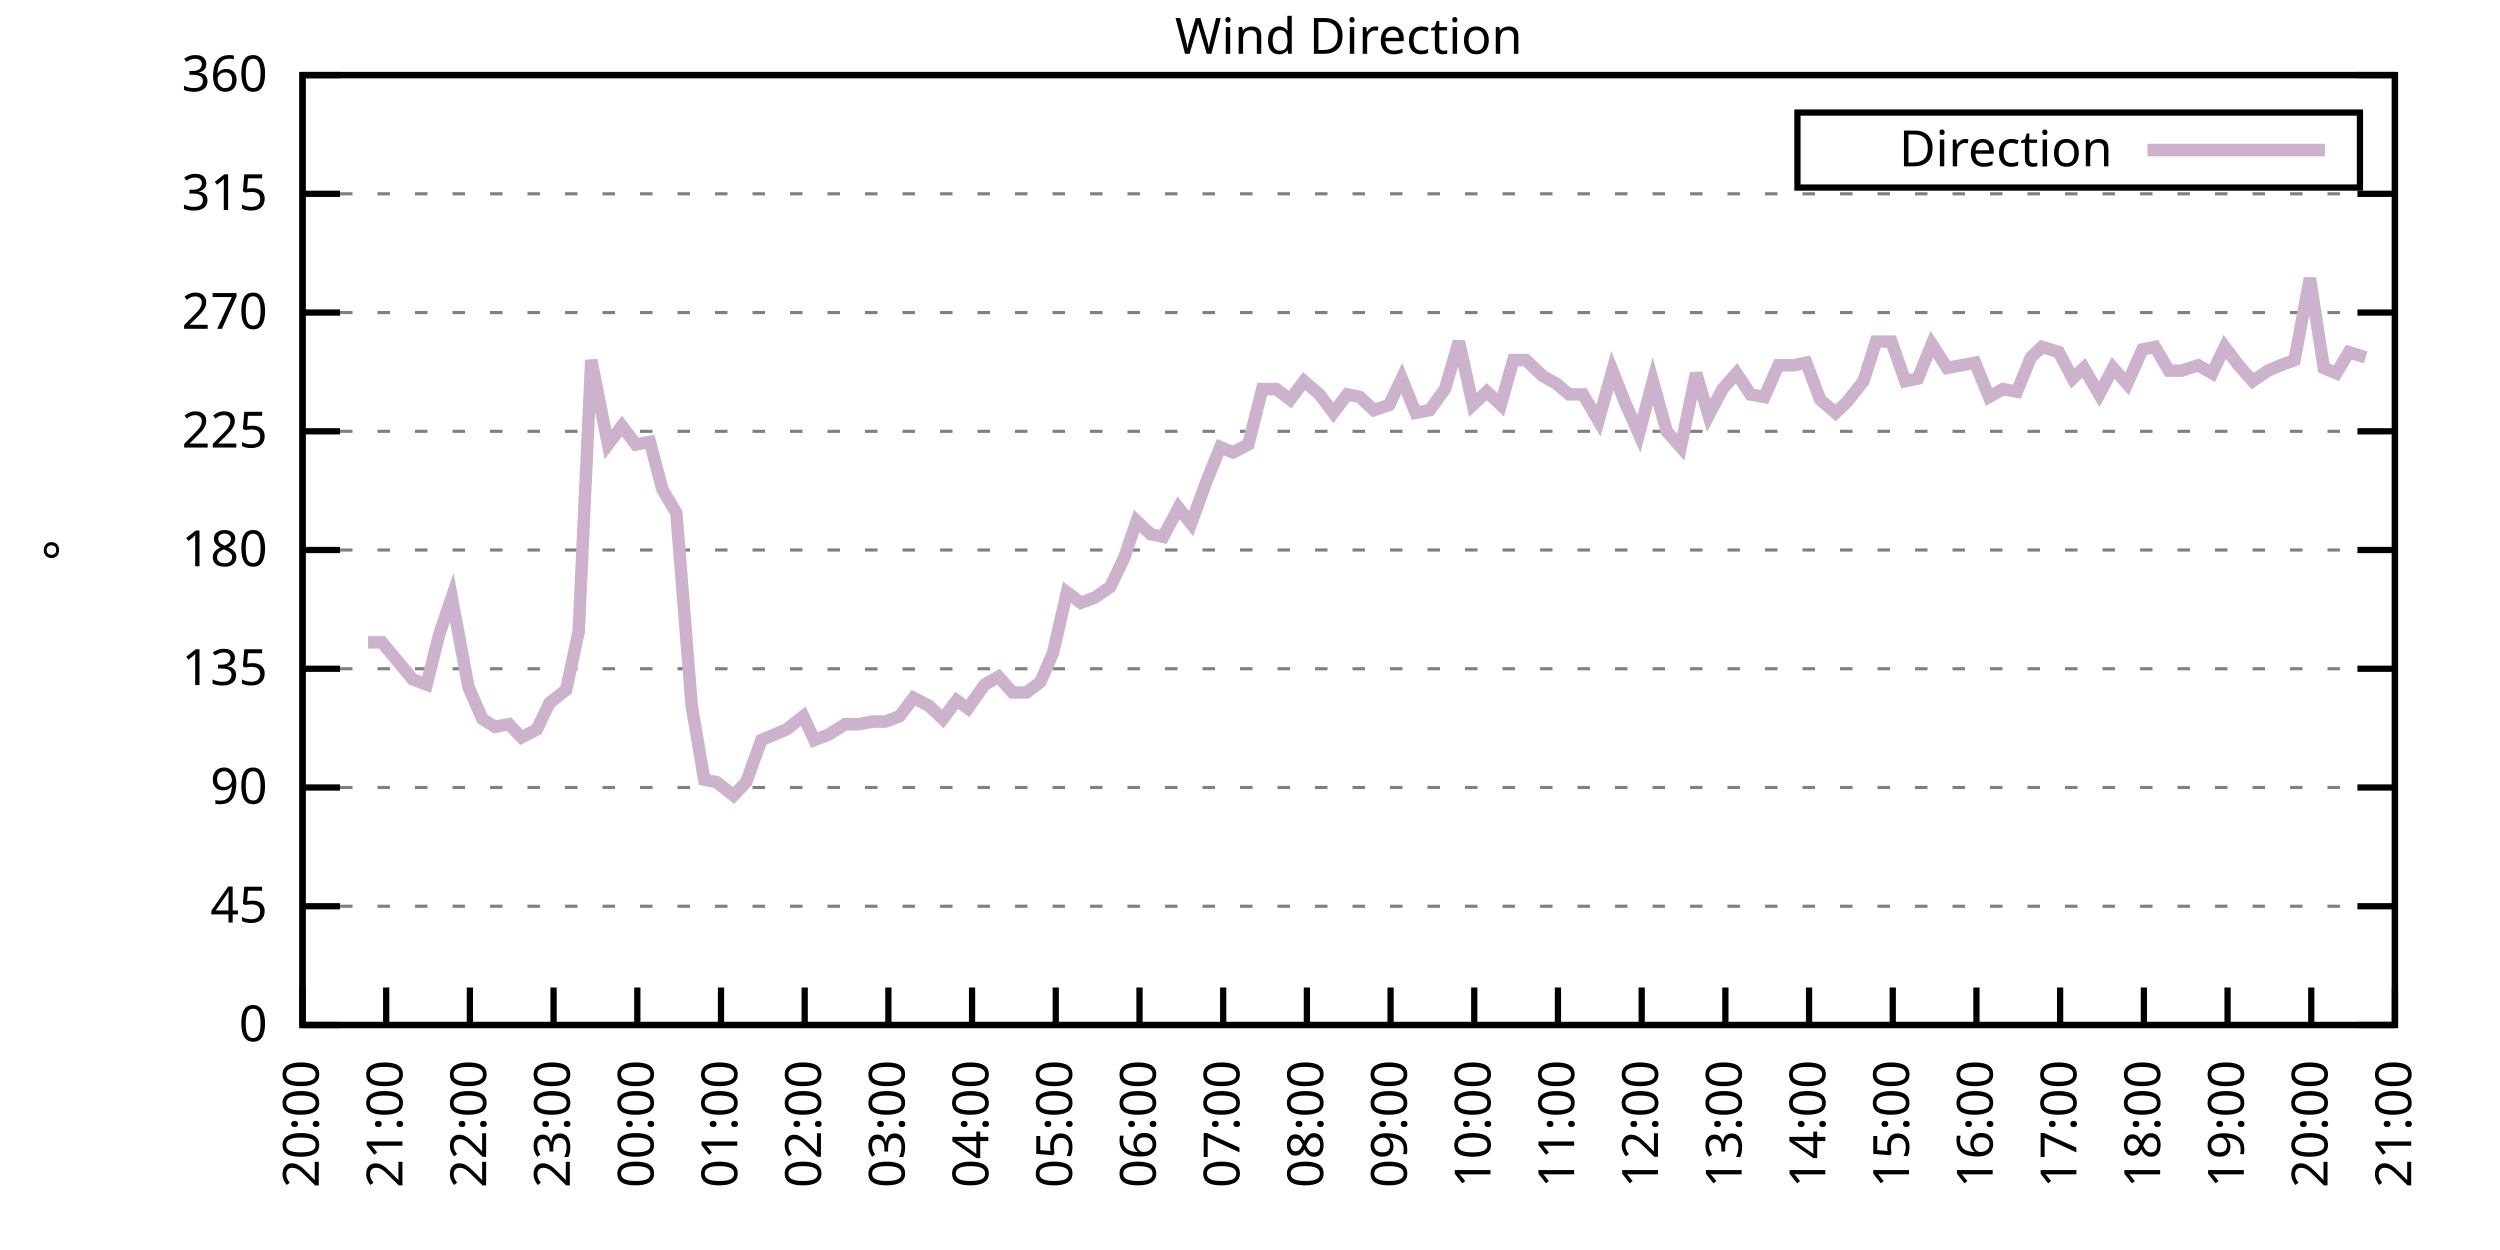
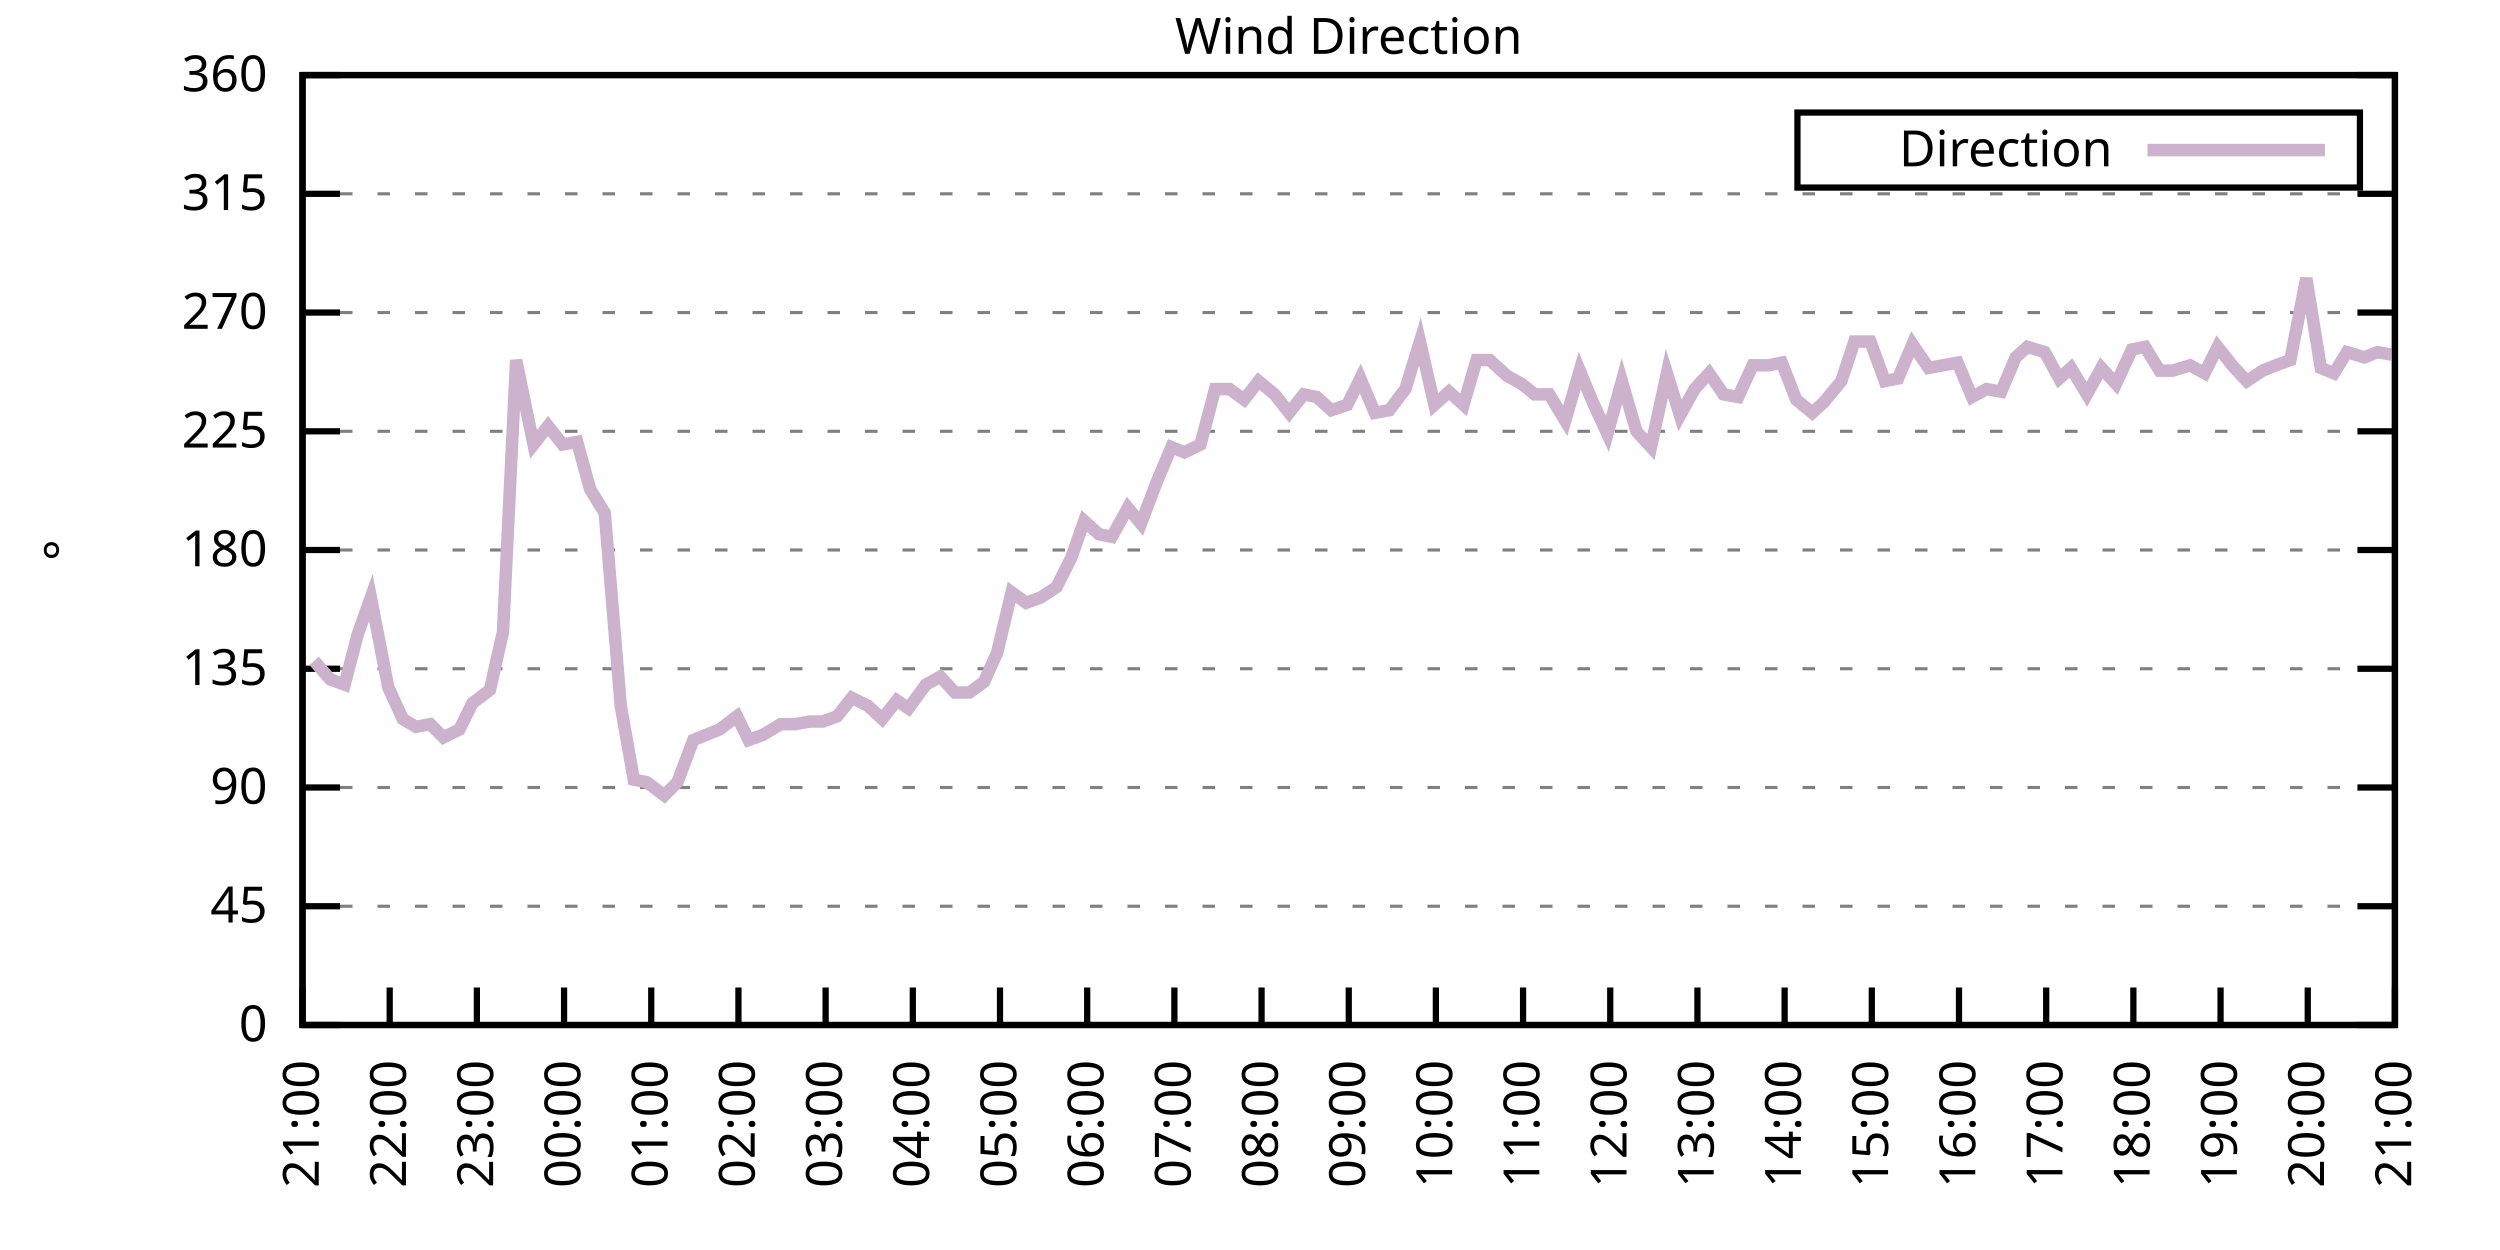
<svg xmlns="http://www.w3.org/2000/svg" xmlns:xlink="http://www.w3.org/1999/xlink" width="400" height="200" viewBox="0 0 400 200">
  <g id="gnuplot_canvas">
    <rect x="0" y="0" width="400" height="200" fill="none" />
    <defs>
      <circle id="gpDot" r="0.5" stroke-width="0.5" stroke="currentColor" />
      <path id="gpPt0" stroke-width="0.333" stroke="currentColor" d="M-1,0 h2 M0,-1 v2" />
      <path id="gpPt1" stroke-width="0.333" stroke="currentColor" d="M-1,-1 L1,1 M1,-1 L-1,1" />
      <path id="gpPt2" stroke-width="0.333" stroke="currentColor" d="M-1,0 L1,0 M0,-1 L0,1 M-1,-1 L1,1 M-1,1 L1,-1" />
      <rect id="gpPt3" stroke-width="0.333" stroke="currentColor" x="-1" y="-1" width="2" height="2" />
      <rect id="gpPt4" stroke-width="0.333" stroke="currentColor" fill="currentColor" x="-1" y="-1" width="2" height="2" />
      <circle id="gpPt5" stroke-width="0.333" stroke="currentColor" cx="0" cy="0" r="1" />
      <use xlink:href="#gpPt5" id="gpPt6" fill="currentColor" stroke="none" />
      <path id="gpPt7" stroke-width="0.333" stroke="currentColor" d="M0,-1.33 L-1.33,0.67 L1.33,0.67 z" />
      <use xlink:href="#gpPt7" id="gpPt8" fill="currentColor" stroke="none" />
      <use xlink:href="#gpPt7" id="gpPt9" stroke="currentColor" transform="rotate(180)" />
      <use xlink:href="#gpPt9" id="gpPt10" fill="currentColor" stroke="none" />
      <use xlink:href="#gpPt3" id="gpPt11" stroke="currentColor" transform="rotate(45)" />
      <use xlink:href="#gpPt11" id="gpPt12" fill="currentColor" stroke="none" />
      <path id="gpPt13" stroke-width="0.333" stroke="currentColor" d="M0,1.330 L1.265,0.411 L0.782,-1.067 L-0.782,-1.076 L-1.265,0.411 z" />
      <use xlink:href="#gpPt13" id="gpPt14" fill="currentColor" stroke="none" />
      <filter id="textbox" filterUnits="objectBoundingBox" x="0" y="0" height="1" width="1">
        <feFlood flood-color="white" flood-opacity="1" result="bgnd" />
        <feComposite in="SourceGraphic" in2="bgnd" operator="atop" />
      </filter>
      <filter id="greybox" filterUnits="objectBoundingBox" x="0" y="0" height="1" width="1">
        <feFlood flood-color="lightgrey" flood-opacity="1" result="grey" />
        <feComposite in="SourceGraphic" in2="grey" operator="atop" />
      </filter>
    </defs>
    <g fill="none" color="white" stroke="currentColor" stroke-width="1.00" stroke-linecap="butt" stroke-linejoin="miter">
</g>
    <g fill="none" color="black" stroke="currentColor" stroke-width="1.00" stroke-linecap="butt" stroke-linejoin="miter">
      <g stroke="none" shape-rendering="crispEdges">
        <polygon fill="rgb(255, 255, 255)" points="48.40,164.00 383.18,164.00 383.18,12.02 48.40,12.02 " />
      </g>
    </g>
    <g fill="none" color="black" stroke="currentColor" stroke-width="1.00" stroke-linecap="butt" stroke-linejoin="miter">
</g>
    <g fill="none" color="black" stroke="black" stroke-width="0.50" stroke-linecap="butt" stroke-linejoin="miter">
</g>
    <g fill="none" color="gray" stroke="currentColor" stroke-width="0.50" stroke-linecap="butt" stroke-linejoin="miter">
      <path stroke="gray" stroke-dasharray="2,4" class="gridline" d="M48.40,164.00 L383.19,164.00  " />
    </g>
    <g fill="none" color="gray" stroke="gray" stroke-width="1.00" stroke-linecap="butt" stroke-linejoin="miter">
</g>
    <g fill="none" color="black" stroke="currentColor" stroke-width="1.00" stroke-linecap="butt" stroke-linejoin="miter">
      <path stroke="black" d="M48.40,164.00 L54.40,164.00 M383.19,164.00 L377.19,164.00  " />
      <g transform="translate(42.80,166.60)" stroke="none" fill="black" font-family="Sans" font-size="8.00" text-anchor="end">
        <text>
          <tspan font-family="Sans"> 0</tspan>
        </text>
      </g>
    </g>
    <g fill="none" color="black" stroke="currentColor" stroke-width="1.00" stroke-linecap="butt" stroke-linejoin="miter">
</g>
    <g fill="none" color="black" stroke="black" stroke-width="0.50" stroke-linecap="butt" stroke-linejoin="miter">
</g>
    <g fill="none" color="gray" stroke="currentColor" stroke-width="0.50" stroke-linecap="butt" stroke-linejoin="miter">
      <path stroke="gray" stroke-dasharray="2,4" class="gridline" d="M48.40,145.00 L383.19,145.00  " />
    </g>
    <g fill="none" color="gray" stroke="gray" stroke-width="1.00" stroke-linecap="butt" stroke-linejoin="miter">
</g>
    <g fill="none" color="black" stroke="currentColor" stroke-width="1.00" stroke-linecap="butt" stroke-linejoin="miter">
      <path stroke="black" d="M48.40,145.00 L54.40,145.00 M383.19,145.00 L377.19,145.00  " />
      <g transform="translate(42.80,147.60)" stroke="none" fill="black" font-family="Sans" font-size="8.00" text-anchor="end">
        <text>
          <tspan font-family="Sans"> 45</tspan>
        </text>
      </g>
    </g>
    <g fill="none" color="black" stroke="currentColor" stroke-width="1.00" stroke-linecap="butt" stroke-linejoin="miter">
</g>
    <g fill="none" color="black" stroke="black" stroke-width="0.50" stroke-linecap="butt" stroke-linejoin="miter">
</g>
    <g fill="none" color="gray" stroke="currentColor" stroke-width="0.50" stroke-linecap="butt" stroke-linejoin="miter">
      <path stroke="gray" stroke-dasharray="2,4" class="gridline" d="M48.40,126.00 L383.19,126.00  " />
    </g>
    <g fill="none" color="gray" stroke="gray" stroke-width="1.00" stroke-linecap="butt" stroke-linejoin="miter">
</g>
    <g fill="none" color="black" stroke="currentColor" stroke-width="1.00" stroke-linecap="butt" stroke-linejoin="miter">
      <path stroke="black" d="M48.40,126.00 L54.40,126.00 M383.19,126.00 L377.19,126.00  " />
      <g transform="translate(42.80,128.60)" stroke="none" fill="black" font-family="Sans" font-size="8.00" text-anchor="end">
        <text>
          <tspan font-family="Sans"> 90</tspan>
        </text>
      </g>
    </g>
    <g fill="none" color="black" stroke="currentColor" stroke-width="1.00" stroke-linecap="butt" stroke-linejoin="miter">
</g>
    <g fill="none" color="black" stroke="black" stroke-width="0.50" stroke-linecap="butt" stroke-linejoin="miter">
</g>
    <g fill="none" color="gray" stroke="currentColor" stroke-width="0.50" stroke-linecap="butt" stroke-linejoin="miter">
      <path stroke="gray" stroke-dasharray="2,4" class="gridline" d="M48.40,107.00 L383.19,107.00  " />
    </g>
    <g fill="none" color="gray" stroke="gray" stroke-width="1.00" stroke-linecap="butt" stroke-linejoin="miter">
</g>
    <g fill="none" color="black" stroke="currentColor" stroke-width="1.00" stroke-linecap="butt" stroke-linejoin="miter">
      <path stroke="black" d="M48.40,107.00 L54.40,107.00 M383.19,107.00 L377.19,107.00  " />
      <g transform="translate(42.80,109.60)" stroke="none" fill="black" font-family="Sans" font-size="8.00" text-anchor="end">
        <text>
          <tspan font-family="Sans"> 135</tspan>
        </text>
      </g>
    </g>
    <g fill="none" color="black" stroke="currentColor" stroke-width="1.00" stroke-linecap="butt" stroke-linejoin="miter">
</g>
    <g fill="none" color="black" stroke="black" stroke-width="0.50" stroke-linecap="butt" stroke-linejoin="miter">
</g>
    <g fill="none" color="gray" stroke="currentColor" stroke-width="0.50" stroke-linecap="butt" stroke-linejoin="miter">
      <path stroke="gray" stroke-dasharray="2,4" class="gridline" d="M48.40,88.00 L383.19,88.00  " />
    </g>
    <g fill="none" color="gray" stroke="gray" stroke-width="1.00" stroke-linecap="butt" stroke-linejoin="miter">
</g>
    <g fill="none" color="black" stroke="currentColor" stroke-width="1.00" stroke-linecap="butt" stroke-linejoin="miter">
      <path stroke="black" d="M48.40,88.00 L54.40,88.00 M383.19,88.00 L377.19,88.00  " />
      <g transform="translate(42.80,90.60)" stroke="none" fill="black" font-family="Sans" font-size="8.00" text-anchor="end">
        <text>
          <tspan font-family="Sans"> 180</tspan>
        </text>
      </g>
    </g>
    <g fill="none" color="black" stroke="currentColor" stroke-width="1.00" stroke-linecap="butt" stroke-linejoin="miter">
</g>
    <g fill="none" color="black" stroke="black" stroke-width="0.50" stroke-linecap="butt" stroke-linejoin="miter">
</g>
    <g fill="none" color="gray" stroke="currentColor" stroke-width="0.50" stroke-linecap="butt" stroke-linejoin="miter">
      <path stroke="gray" stroke-dasharray="2,4" class="gridline" d="M48.40,69.01 L383.19,69.01  " />
    </g>
    <g fill="none" color="gray" stroke="gray" stroke-width="1.00" stroke-linecap="butt" stroke-linejoin="miter">
</g>
    <g fill="none" color="black" stroke="currentColor" stroke-width="1.00" stroke-linecap="butt" stroke-linejoin="miter">
      <path stroke="black" d="M48.40,69.01 L54.40,69.01 M383.19,69.01 L377.19,69.01  " />
      <g transform="translate(42.80,71.61)" stroke="none" fill="black" font-family="Sans" font-size="8.00" text-anchor="end">
        <text>
          <tspan font-family="Sans"> 225</tspan>
        </text>
      </g>
    </g>
    <g fill="none" color="black" stroke="currentColor" stroke-width="1.00" stroke-linecap="butt" stroke-linejoin="miter">
</g>
    <g fill="none" color="black" stroke="black" stroke-width="0.50" stroke-linecap="butt" stroke-linejoin="miter">
</g>
    <g fill="none" color="gray" stroke="currentColor" stroke-width="0.50" stroke-linecap="butt" stroke-linejoin="miter">
      <path stroke="gray" stroke-dasharray="2,4" class="gridline" d="M48.40,50.01 L383.19,50.01  " />
    </g>
    <g fill="none" color="gray" stroke="gray" stroke-width="1.00" stroke-linecap="butt" stroke-linejoin="miter">
</g>
    <g fill="none" color="black" stroke="currentColor" stroke-width="1.00" stroke-linecap="butt" stroke-linejoin="miter">
      <path stroke="black" d="M48.40,50.01 L54.40,50.01 M383.19,50.01 L377.19,50.01  " />
      <g transform="translate(42.80,52.61)" stroke="none" fill="black" font-family="Sans" font-size="8.00" text-anchor="end">
        <text>
          <tspan font-family="Sans"> 270</tspan>
        </text>
      </g>
    </g>
    <g fill="none" color="black" stroke="currentColor" stroke-width="1.00" stroke-linecap="butt" stroke-linejoin="miter">
</g>
    <g fill="none" color="black" stroke="black" stroke-width="0.50" stroke-linecap="butt" stroke-linejoin="miter">
</g>
    <g fill="none" color="gray" stroke="currentColor" stroke-width="0.50" stroke-linecap="butt" stroke-linejoin="miter">
      <path stroke="gray" stroke-dasharray="2,4" class="gridline" d="M48.40,31.01 L383.19,31.01  " />
    </g>
    <g fill="none" color="gray" stroke="gray" stroke-width="1.00" stroke-linecap="butt" stroke-linejoin="miter">
</g>
    <g fill="none" color="black" stroke="currentColor" stroke-width="1.00" stroke-linecap="butt" stroke-linejoin="miter">
      <path stroke="black" d="M48.40,31.01 L54.40,31.01 M383.19,31.01 L377.19,31.01  " />
      <g transform="translate(42.80,33.61)" stroke="none" fill="black" font-family="Sans" font-size="8.00" text-anchor="end">
        <text>
          <tspan font-family="Sans"> 315</tspan>
        </text>
      </g>
    </g>
    <g fill="none" color="black" stroke="currentColor" stroke-width="1.00" stroke-linecap="butt" stroke-linejoin="miter">
</g>
    <g fill="none" color="black" stroke="black" stroke-width="0.50" stroke-linecap="butt" stroke-linejoin="miter">
</g>
    <g fill="none" color="gray" stroke="currentColor" stroke-width="0.50" stroke-linecap="butt" stroke-linejoin="miter">
      <path stroke="gray" stroke-dasharray="2,4" class="gridline" d="M48.40,12.01 L383.19,12.01  " />
    </g>
    <g fill="none" color="gray" stroke="gray" stroke-width="1.00" stroke-linecap="butt" stroke-linejoin="miter">
</g>
    <g fill="none" color="black" stroke="currentColor" stroke-width="1.00" stroke-linecap="butt" stroke-linejoin="miter">
      <path stroke="black" d="M48.40,12.01 L54.40,12.01 M383.19,12.01 L377.19,12.01  " />
      <g transform="translate(42.80,14.61)" stroke="none" fill="black" font-family="Sans" font-size="8.00" text-anchor="end">
        <text>
          <tspan font-family="Sans"> 360</tspan>
        </text>
      </g>
    </g>
    <g fill="none" color="black" stroke="currentColor" stroke-width="1.00" stroke-linecap="butt" stroke-linejoin="miter">
      <path stroke="black" d="M48.40,164.00 L48.40,158.00  " />
      <g transform="translate(51.00,169.60) rotate(270.00)" stroke="none" fill="black" font-family="Sans" font-size="8.00" text-anchor="end">
        <text>
-           <tspan font-family="Sans">20:00</tspan>
-         </text>
-       </g>
-     </g>
-     <g fill="none" color="black" stroke="currentColor" stroke-width="1.00" stroke-linecap="butt" stroke-linejoin="miter">
-       <path stroke="black" d="M61.79,164.00 L61.79,158.00  " />
-       <g transform="translate(64.39,169.60) rotate(270.00)" stroke="none" fill="black" font-family="Sans" font-size="8.00" text-anchor="end">
-         <text>
          <tspan font-family="Sans">21:00</tspan>
        </text>
      </g>
    </g>
    <g fill="none" color="black" stroke="currentColor" stroke-width="1.00" stroke-linecap="butt" stroke-linejoin="miter">
-       <path stroke="black" d="M75.18,164.00 L75.18,158.00  " />
-       <g transform="translate(77.78,169.60) rotate(270.00)" stroke="none" fill="black" font-family="Sans" font-size="8.00" text-anchor="end">
+       <path stroke="black" d="M62.35,164.00 L62.35,158.00  " />
+       <g transform="translate(64.95,169.60) rotate(270.00)" stroke="none" fill="black" font-family="Sans" font-size="8.00" text-anchor="end">
        <text>
          <tspan font-family="Sans">22:00</tspan>
        </text>
      </g>
    </g>
    <g fill="none" color="black" stroke="currentColor" stroke-width="1.00" stroke-linecap="butt" stroke-linejoin="miter">
-       <path stroke="black" d="M88.57,164.00 L88.57,158.00  " />
-       <g transform="translate(91.17,169.60) rotate(270.00)" stroke="none" fill="black" font-family="Sans" font-size="8.00" text-anchor="end">
+       <path stroke="black" d="M76.30,164.00 L76.30,158.00  " />
+       <g transform="translate(78.90,169.60) rotate(270.00)" stroke="none" fill="black" font-family="Sans" font-size="8.00" text-anchor="end">
        <text>
          <tspan font-family="Sans">23:00</tspan>
        </text>
      </g>
    </g>
    <g fill="none" color="black" stroke="currentColor" stroke-width="1.00" stroke-linecap="butt" stroke-linejoin="miter">
-       <path stroke="black" d="M101.97,164.00 L101.97,158.00  " />
-       <g transform="translate(104.57,169.60) rotate(270.00)" stroke="none" fill="black" font-family="Sans" font-size="8.00" text-anchor="end">
+       <path stroke="black" d="M90.25,164.00 L90.25,158.00  " />
+       <g transform="translate(92.85,169.60) rotate(270.00)" stroke="none" fill="black" font-family="Sans" font-size="8.00" text-anchor="end">
        <text>
          <tspan font-family="Sans">00:00</tspan>
        </text>
      </g>
    </g>
    <g fill="none" color="black" stroke="currentColor" stroke-width="1.00" stroke-linecap="butt" stroke-linejoin="miter">
-       <path stroke="black" d="M115.36,164.00 L115.36,158.00  " />
-       <g transform="translate(117.96,169.60) rotate(270.00)" stroke="none" fill="black" font-family="Sans" font-size="8.00" text-anchor="end">
+       <path stroke="black" d="M104.20,164.00 L104.20,158.00  " />
+       <g transform="translate(106.80,169.60) rotate(270.00)" stroke="none" fill="black" font-family="Sans" font-size="8.00" text-anchor="end">
        <text>
          <tspan font-family="Sans">01:00</tspan>
        </text>
      </g>
    </g>
    <g fill="none" color="black" stroke="currentColor" stroke-width="1.00" stroke-linecap="butt" stroke-linejoin="miter">
-       <path stroke="black" d="M128.75,164.00 L128.75,158.00  " />
-       <g transform="translate(131.35,169.60) rotate(270.00)" stroke="none" fill="black" font-family="Sans" font-size="8.00" text-anchor="end">
+       <path stroke="black" d="M118.15,164.00 L118.15,158.00  " />
+       <g transform="translate(120.75,169.60) rotate(270.00)" stroke="none" fill="black" font-family="Sans" font-size="8.00" text-anchor="end">
        <text>
          <tspan font-family="Sans">02:00</tspan>
        </text>
      </g>
    </g>
    <g fill="none" color="black" stroke="currentColor" stroke-width="1.00" stroke-linecap="butt" stroke-linejoin="miter">
-       <path stroke="black" d="M142.14,164.00 L142.14,158.00  " />
-       <g transform="translate(144.74,169.60) rotate(270.00)" stroke="none" fill="black" font-family="Sans" font-size="8.00" text-anchor="end">
+       <path stroke="black" d="M132.10,164.00 L132.10,158.00  " />
+       <g transform="translate(134.70,169.60) rotate(270.00)" stroke="none" fill="black" font-family="Sans" font-size="8.00" text-anchor="end">
        <text>
          <tspan font-family="Sans">03:00</tspan>
        </text>
      </g>
    </g>
    <g fill="none" color="black" stroke="currentColor" stroke-width="1.00" stroke-linecap="butt" stroke-linejoin="miter">
-       <path stroke="black" d="M155.53,164.00 L155.53,158.00  " />
-       <g transform="translate(158.13,169.60) rotate(270.00)" stroke="none" fill="black" font-family="Sans" font-size="8.00" text-anchor="end">
+       <path stroke="black" d="M146.05,164.00 L146.05,158.00  " />
+       <g transform="translate(148.65,169.60) rotate(270.00)" stroke="none" fill="black" font-family="Sans" font-size="8.00" text-anchor="end">
        <text>
          <tspan font-family="Sans">04:00</tspan>
        </text>
      </g>
    </g>
    <g fill="none" color="black" stroke="currentColor" stroke-width="1.00" stroke-linecap="butt" stroke-linejoin="miter">
-       <path stroke="black" d="M168.92,164.00 L168.92,158.00  " />
-       <g transform="translate(171.52,169.60) rotate(270.00)" stroke="none" fill="black" font-family="Sans" font-size="8.00" text-anchor="end">
+       <path stroke="black" d="M160.00,164.00 L160.00,158.00  " />
+       <g transform="translate(162.60,169.60) rotate(270.00)" stroke="none" fill="black" font-family="Sans" font-size="8.00" text-anchor="end">
        <text>
          <tspan font-family="Sans">05:00</tspan>
        </text>
      </g>
    </g>
    <g fill="none" color="black" stroke="currentColor" stroke-width="1.00" stroke-linecap="butt" stroke-linejoin="miter">
-       <path stroke="black" d="M182.32,164.00 L182.32,158.00  " />
-       <g transform="translate(184.92,169.60) rotate(270.00)" stroke="none" fill="black" font-family="Sans" font-size="8.00" text-anchor="end">
+       <path stroke="black" d="M173.95,164.00 L173.95,158.00  " />
+       <g transform="translate(176.55,169.60) rotate(270.00)" stroke="none" fill="black" font-family="Sans" font-size="8.00" text-anchor="end">
        <text>
          <tspan font-family="Sans">06:00</tspan>
        </text>
      </g>
    </g>
    <g fill="none" color="black" stroke="currentColor" stroke-width="1.00" stroke-linecap="butt" stroke-linejoin="miter">
-       <path stroke="black" d="M195.71,164.00 L195.71,158.00  " />
-       <g transform="translate(198.31,169.60) rotate(270.00)" stroke="none" fill="black" font-family="Sans" font-size="8.00" text-anchor="end">
+       <path stroke="black" d="M187.90,164.00 L187.90,158.00  " />
+       <g transform="translate(190.50,169.60) rotate(270.00)" stroke="none" fill="black" font-family="Sans" font-size="8.00" text-anchor="end">
        <text>
          <tspan font-family="Sans">07:00</tspan>
        </text>
      </g>
    </g>
    <g fill="none" color="black" stroke="currentColor" stroke-width="1.00" stroke-linecap="butt" stroke-linejoin="miter">
-       <path stroke="black" d="M209.10,164.00 L209.10,158.00  " />
-       <g transform="translate(211.70,169.60) rotate(270.00)" stroke="none" fill="black" font-family="Sans" font-size="8.00" text-anchor="end">
+       <path stroke="black" d="M201.85,164.00 L201.85,158.00  " />
+       <g transform="translate(204.45,169.60) rotate(270.00)" stroke="none" fill="black" font-family="Sans" font-size="8.00" text-anchor="end">
        <text>
          <tspan font-family="Sans">08:00</tspan>
        </text>
      </g>
    </g>
    <g fill="none" color="black" stroke="currentColor" stroke-width="1.00" stroke-linecap="butt" stroke-linejoin="miter">
-       <path stroke="black" d="M222.49,164.00 L222.49,158.00  " />
-       <g transform="translate(225.09,169.60) rotate(270.00)" stroke="none" fill="black" font-family="Sans" font-size="8.00" text-anchor="end">
+       <path stroke="black" d="M215.80,164.00 L215.80,158.00  " />
+       <g transform="translate(218.40,169.60) rotate(270.00)" stroke="none" fill="black" font-family="Sans" font-size="8.00" text-anchor="end">
        <text>
          <tspan font-family="Sans">09:00</tspan>
        </text>
      </g>
    </g>
    <g fill="none" color="black" stroke="currentColor" stroke-width="1.00" stroke-linecap="butt" stroke-linejoin="miter">
-       <path stroke="black" d="M235.88,164.00 L235.88,158.00  " />
-       <g transform="translate(238.48,169.60) rotate(270.00)" stroke="none" fill="black" font-family="Sans" font-size="8.00" text-anchor="end">
+       <path stroke="black" d="M229.74,164.00 L229.74,158.00  " />
+       <g transform="translate(232.34,169.60) rotate(270.00)" stroke="none" fill="black" font-family="Sans" font-size="8.00" text-anchor="end">
        <text>
          <tspan font-family="Sans">10:00</tspan>
        </text>
      </g>
    </g>
    <g fill="none" color="black" stroke="currentColor" stroke-width="1.00" stroke-linecap="butt" stroke-linejoin="miter">
-       <path stroke="black" d="M249.27,164.00 L249.27,158.00  " />
-       <g transform="translate(251.87,169.60) rotate(270.00)" stroke="none" fill="black" font-family="Sans" font-size="8.00" text-anchor="end">
+       <path stroke="black" d="M243.69,164.00 L243.69,158.00  " />
+       <g transform="translate(246.29,169.60) rotate(270.00)" stroke="none" fill="black" font-family="Sans" font-size="8.00" text-anchor="end">
        <text>
          <tspan font-family="Sans">11:00</tspan>
        </text>
      </g>
    </g>
    <g fill="none" color="black" stroke="currentColor" stroke-width="1.00" stroke-linecap="butt" stroke-linejoin="miter">
-       <path stroke="black" d="M262.67,164.00 L262.67,158.00  " />
-       <g transform="translate(265.27,169.60) rotate(270.00)" stroke="none" fill="black" font-family="Sans" font-size="8.00" text-anchor="end">
+       <path stroke="black" d="M257.64,164.00 L257.64,158.00  " />
+       <g transform="translate(260.24,169.60) rotate(270.00)" stroke="none" fill="black" font-family="Sans" font-size="8.00" text-anchor="end">
        <text>
          <tspan font-family="Sans">12:00</tspan>
        </text>
      </g>
    </g>
    <g fill="none" color="black" stroke="currentColor" stroke-width="1.00" stroke-linecap="butt" stroke-linejoin="miter">
-       <path stroke="black" d="M276.06,164.00 L276.06,158.00  " />
-       <g transform="translate(278.66,169.60) rotate(270.00)" stroke="none" fill="black" font-family="Sans" font-size="8.00" text-anchor="end">
+       <path stroke="black" d="M271.59,164.00 L271.59,158.00  " />
+       <g transform="translate(274.19,169.60) rotate(270.00)" stroke="none" fill="black" font-family="Sans" font-size="8.00" text-anchor="end">
        <text>
          <tspan font-family="Sans">13:00</tspan>
        </text>
      </g>
    </g>
    <g fill="none" color="black" stroke="currentColor" stroke-width="1.00" stroke-linecap="butt" stroke-linejoin="miter">
-       <path stroke="black" d="M289.45,164.00 L289.45,158.00  " />
-       <g transform="translate(292.05,169.60) rotate(270.00)" stroke="none" fill="black" font-family="Sans" font-size="8.00" text-anchor="end">
+       <path stroke="black" d="M285.54,164.00 L285.54,158.00  " />
+       <g transform="translate(288.14,169.60) rotate(270.00)" stroke="none" fill="black" font-family="Sans" font-size="8.00" text-anchor="end">
        <text>
          <tspan font-family="Sans">14:00</tspan>
        </text>
      </g>
    </g>
    <g fill="none" color="black" stroke="currentColor" stroke-width="1.00" stroke-linecap="butt" stroke-linejoin="miter">
-       <path stroke="black" d="M302.84,164.00 L302.84,158.00  " />
-       <g transform="translate(305.44,169.60) rotate(270.00)" stroke="none" fill="black" font-family="Sans" font-size="8.00" text-anchor="end">
+       <path stroke="black" d="M299.49,164.00 L299.49,158.00  " />
+       <g transform="translate(302.09,169.60) rotate(270.00)" stroke="none" fill="black" font-family="Sans" font-size="8.00" text-anchor="end">
        <text>
          <tspan font-family="Sans">15:00</tspan>
        </text>
      </g>
    </g>
    <g fill="none" color="black" stroke="currentColor" stroke-width="1.00" stroke-linecap="butt" stroke-linejoin="miter">
-       <path stroke="black" d="M316.23,164.00 L316.23,158.00  " />
-       <g transform="translate(318.83,169.60) rotate(270.00)" stroke="none" fill="black" font-family="Sans" font-size="8.00" text-anchor="end">
+       <path stroke="black" d="M313.44,164.00 L313.44,158.00  " />
+       <g transform="translate(316.04,169.60) rotate(270.00)" stroke="none" fill="black" font-family="Sans" font-size="8.00" text-anchor="end">
        <text>
          <tspan font-family="Sans">16:00</tspan>
        </text>
      </g>
    </g>
    <g fill="none" color="black" stroke="currentColor" stroke-width="1.00" stroke-linecap="butt" stroke-linejoin="miter">
-       <path stroke="black" d="M329.62,164.00 L329.62,158.00  " />
-       <g transform="translate(332.22,169.60) rotate(270.00)" stroke="none" fill="black" font-family="Sans" font-size="8.00" text-anchor="end">
+       <path stroke="black" d="M327.39,164.00 L327.39,158.00  " />
+       <g transform="translate(329.99,169.60) rotate(270.00)" stroke="none" fill="black" font-family="Sans" font-size="8.00" text-anchor="end">
        <text>
          <tspan font-family="Sans">17:00</tspan>
        </text>
      </g>
    </g>
    <g fill="none" color="black" stroke="currentColor" stroke-width="1.00" stroke-linecap="butt" stroke-linejoin="miter">
-       <path stroke="black" d="M343.02,164.00 L343.02,158.00  " />
-       <g transform="translate(345.62,169.60) rotate(270.00)" stroke="none" fill="black" font-family="Sans" font-size="8.00" text-anchor="end">
+       <path stroke="black" d="M341.34,164.00 L341.34,158.00  " />
+       <g transform="translate(343.94,169.60) rotate(270.00)" stroke="none" fill="black" font-family="Sans" font-size="8.00" text-anchor="end">
        <text>
          <tspan font-family="Sans">18:00</tspan>
        </text>
      </g>
    </g>
    <g fill="none" color="black" stroke="currentColor" stroke-width="1.00" stroke-linecap="butt" stroke-linejoin="miter">
-       <path stroke="black" d="M356.41,164.00 L356.41,158.00  " />
-       <g transform="translate(359.01,169.60) rotate(270.00)" stroke="none" fill="black" font-family="Sans" font-size="8.00" text-anchor="end">
+       <path stroke="black" d="M355.29,164.00 L355.29,158.00  " />
+       <g transform="translate(357.89,169.60) rotate(270.00)" stroke="none" fill="black" font-family="Sans" font-size="8.00" text-anchor="end">
        <text>
          <tspan font-family="Sans">19:00</tspan>
        </text>
      </g>
    </g>
    <g fill="none" color="black" stroke="currentColor" stroke-width="1.00" stroke-linecap="butt" stroke-linejoin="miter">
-       <path stroke="black" d="M369.80,164.00 L369.80,158.00  " />
-       <g transform="translate(372.40,169.60) rotate(270.00)" stroke="none" fill="black" font-family="Sans" font-size="8.00" text-anchor="end">
+       <path stroke="black" d="M369.24,164.00 L369.24,158.00  " />
+       <g transform="translate(371.84,169.60) rotate(270.00)" stroke="none" fill="black" font-family="Sans" font-size="8.00" text-anchor="end">
        <text>
          <tspan font-family="Sans">20:00</tspan>
        </text>
      </g>
    </g>
    <g fill="none" color="black" stroke="currentColor" stroke-width="1.00" stroke-linecap="butt" stroke-linejoin="miter">
      <path stroke="black" d="M383.19,164.00 L383.19,158.00  " />
      <g transform="translate(385.79,169.60) rotate(270.00)" stroke="none" fill="black" font-family="Sans" font-size="8.00" text-anchor="end">
        <text>
          <tspan font-family="Sans">21:00</tspan>
        </text>
      </g>
    </g>
    <g fill="none" color="black" stroke="currentColor" stroke-width="1.00" stroke-linecap="butt" stroke-linejoin="miter">
</g>
    <g fill="none" color="black" stroke="currentColor" stroke-width="1.00" stroke-linecap="butt" stroke-linejoin="miter">
      <path stroke="black" d="M48.40,12.01 L48.40,164.00 L383.19,164.00 L383.19,12.01 L48.40,12.01 Z  " />
    </g>
    <g fill="none" color="black" stroke="currentColor" stroke-width="1.00" stroke-linecap="butt" stroke-linejoin="miter">
</g>
    <g fill="none" color="black" stroke="currentColor" stroke-width="1.00" stroke-linecap="butt" stroke-linejoin="miter">
      <path stroke="black" d="M287.59,30.01 L287.59,18.01 L377.59,18.01 L377.59,30.01 L287.59,30.01 Z  " />
    </g>
    <g id="Wind_direction_plot_1">
      <g fill="none" color="white" stroke="black" stroke-width="2.00" stroke-linecap="butt" stroke-linejoin="miter">
</g>
      <g fill="none" color="black" stroke="currentColor" stroke-width="2.00" stroke-linecap="butt" stroke-linejoin="miter">
        <g transform="translate(337.99,26.61)" stroke="none" fill="black" font-family="Sans" font-size="8.00" text-anchor="end">
          <text>
            <tspan font-family="Sans">Direction</tspan>
          </text>
        </g>
      </g>
      <g fill="none" color="black" stroke="currentColor" stroke-width="2.00" stroke-linecap="butt" stroke-linejoin="miter">
-         <path stroke="rgb(204, 178, 204)" d="M343.59,24.01 L371.99,24.01 M58.89,102.78 L61.12,102.78 L63.58,105.74 L66.03,108.69 L68.26,109.54 L70.27,101.52   L72.28,95.60 L74.96,109.96 L77.19,115.03 L79.20,116.29 L81.43,115.87 L83.44,117.98 L85.90,116.71 L87.91,112.49   L90.58,110.38 L92.59,101.09 L94.60,57.61 L97.28,71.12 L99.51,68.16 L101.74,71.12 L103.98,70.70 L105.98,78.29   L108.22,82.09 L110.67,112.91 L112.68,124.74 L114.69,125.16 L117.37,127.27 L119.38,125.16 L121.83,118.40 L123.84,117.56   L125.85,116.71 L128.53,114.60 L130.31,118.40 L132.54,117.56 L135.22,115.87 L137.45,115.87 L139.69,115.45 L141.69,115.45   L143.93,114.60 L146.16,111.65 L148.61,112.91 L150.85,115.03 L153.08,112.07 L154.86,113.34 L157.54,109.54 L159.77,108.27   L162.01,110.80 L164.24,110.80 L166.47,109.11 L168.48,104.47 L170.71,94.76 L172.94,96.45 L175.17,95.60 L177.63,93.92   L179.86,89.27 L181.87,83.36 L184.10,85.47 L186.11,85.89 L188.57,81.25 L190.57,83.78 L193.03,77.03 L195.26,71.54   L197.27,72.38 L199.73,71.12 L201.96,62.25 L204.19,62.25 L206.42,63.94 L208.65,60.98 L211.11,63.10 L213.34,66.05   L215.57,63.10 L217.58,63.52 L219.81,65.63 L222.27,64.78 L224.28,60.56 L226.51,66.05 L228.74,65.63 L231.20,62.25   L233.43,54.65 L235.66,64.78 L237.89,62.67 L240.12,64.78 L242.13,57.61 L244.14,57.61 L246.82,60.14 L249.05,61.41   L251.06,63.10 L253.29,63.10 L255.75,67.32 L257.98,59.30 L259.99,64.36 L262.22,69.43 L264.45,60.98 L266.68,69.01   L268.92,71.54 L271.37,59.72 L273.38,66.47 L275.61,62.25 L277.84,59.72 L280.07,63.10 L282.31,63.52 L284.54,58.45   L286.99,58.45 L289.00,58.03 L291.23,63.94 L293.69,66.05 L295.48,64.36 L298.15,60.98 L300.16,54.65 L302.62,54.65   L304.85,60.98 L306.86,60.56 L309.09,55.07 L311.54,58.87 L313.78,58.45 L316.01,58.03 L318.24,63.52 L320.47,62.25   L322.70,62.67 L324.94,57.18 L326.72,55.50 L329.40,56.34 L331.63,60.56 L333.42,58.87 L335.87,63.10 L338.10,58.87   L340.34,61.41 L342.79,55.92 L344.80,55.50 L347.03,59.30 L349.04,59.30 L351.72,58.45 L353.95,59.72 L355.96,55.50   L358.19,58.45 L360.42,60.98 L362.88,59.30 L364.89,58.45 L367.12,57.61 L369.58,44.52 L371.81,58.87 L373.82,59.72   L375.82,56.34 L378.50,57.18  " />
+         <path stroke="rgb(204, 178, 204)" d="M343.59,24.01 L371.99,24.01 M50.26,105.74 L52.82,108.69 L55.14,109.54 L57.23,101.52 L59.33,95.60 L62.12,109.96   L64.44,115.03 L66.53,116.29 L68.86,115.87 L70.95,117.98 L73.51,116.71 L75.60,112.49 L78.39,110.38 L80.48,101.09   L82.58,57.61 L85.37,71.12 L87.69,68.16 L90.02,71.12 L92.34,70.70 L94.43,78.29 L96.76,82.09 L99.32,112.91   L101.41,124.74 L103.50,125.16 L106.29,127.27 L108.38,125.16 L110.94,118.40 L113.03,117.56 L115.13,116.71 L117.92,114.60   L119.78,118.40 L122.10,117.56 L124.89,115.87 L127.22,115.87 L129.54,115.45 L131.63,115.45 L133.96,114.60 L136.28,111.65   L138.84,112.91 L141.16,115.03 L143.49,112.07 L145.35,113.34 L148.14,109.54 L150.46,108.27 L152.79,110.80 L155.11,110.80   L157.44,109.11 L159.53,104.47 L161.86,94.76 L164.18,96.45 L166.51,95.60 L169.06,93.92 L171.39,89.27 L173.48,83.36   L175.81,85.47 L177.90,85.89 L180.46,81.25 L182.55,83.78 L185.11,77.03 L187.43,71.54 L189.52,72.38 L192.08,71.12   L194.41,62.25 L196.73,62.25 L199.06,63.94 L201.38,60.98 L203.94,63.10 L206.26,66.05 L208.59,63.10 L210.68,63.52   L213.01,65.63 L215.56,64.78 L217.65,60.56 L219.98,66.05 L222.30,65.63 L224.86,62.25 L227.19,54.65 L229.51,64.78   L231.84,62.67 L234.16,64.78 L236.25,57.61 L238.35,57.61 L241.14,60.14 L243.46,61.41 L245.55,63.10 L247.88,63.10   L250.44,67.32 L252.76,59.30 L254.85,64.36 L257.18,69.43 L259.50,60.98 L261.83,69.01 L264.15,71.54 L266.71,59.72   L268.80,66.47 L271.13,62.25 L273.45,59.72 L275.78,63.10 L278.10,63.52 L280.43,58.45 L282.99,58.45 L285.08,58.03   L287.40,63.94 L289.96,66.05 L291.82,64.36 L294.61,60.98 L296.70,54.65 L299.26,54.65 L301.58,60.98 L303.68,60.56   L306.00,55.07 L308.56,58.87 L310.88,58.45 L313.21,58.03 L315.53,63.52 L317.86,62.25 L320.18,62.67 L322.51,57.18   L324.37,55.50 L327.16,56.34 L329.48,60.56 L331.34,58.87 L333.90,63.10 L336.23,58.87 L338.55,61.41 L341.11,55.92   L343.20,55.50 L345.53,59.30 L347.62,59.30 L350.41,58.45 L352.73,59.72 L354.83,55.50 L357.15,58.45 L359.48,60.98   L362.03,59.30 L364.13,58.45 L366.45,57.61 L369.01,44.52 L371.33,58.87 L373.43,59.72 L375.52,56.34 L378.31,57.18   L380.40,56.34 L382.73,56.76  " />
      </g>
    </g>
    <g fill="none" color="black" stroke="currentColor" stroke-width="2.00" stroke-linecap="butt" stroke-linejoin="miter">
</g>
    <g fill="none" color="black" stroke="black" stroke-width="1.00" stroke-linecap="butt" stroke-linejoin="miter">
</g>
    <g fill="none" color="black" stroke="currentColor" stroke-width="1.00" stroke-linecap="butt" stroke-linejoin="miter">
      <path stroke="black" d="M48.40,12.01 L48.40,164.00 L383.19,164.00 L383.19,12.01 L48.40,12.01 Z  " />
      <g transform="translate(12.80,88.01) rotate(270.00)" stroke="none" fill="black" font-family="Sans" font-size="8.00" text-anchor="middle">
        <text>
          <tspan font-family="Sans">°</tspan>
        </text>
      </g>
    </g>
    <g fill="none" color="black" stroke="currentColor" stroke-width="1.00" stroke-linecap="butt" stroke-linejoin="miter">
</g>
    <g fill="none" color="black" stroke="currentColor" stroke-width="1.00" stroke-linecap="butt" stroke-linejoin="miter">
      <g transform="translate(215.79,8.61)" stroke="none" fill="black" font-family="Sans" font-size="8.00" text-anchor="middle">
        <text>
          <tspan font-family="Sans">Wind Direction</tspan>
        </text>
      </g>
    </g>
    <g fill="none" color="black" stroke="currentColor" stroke-width="1.00" stroke-linecap="butt" stroke-linejoin="miter">
</g>
  </g>
</svg>
